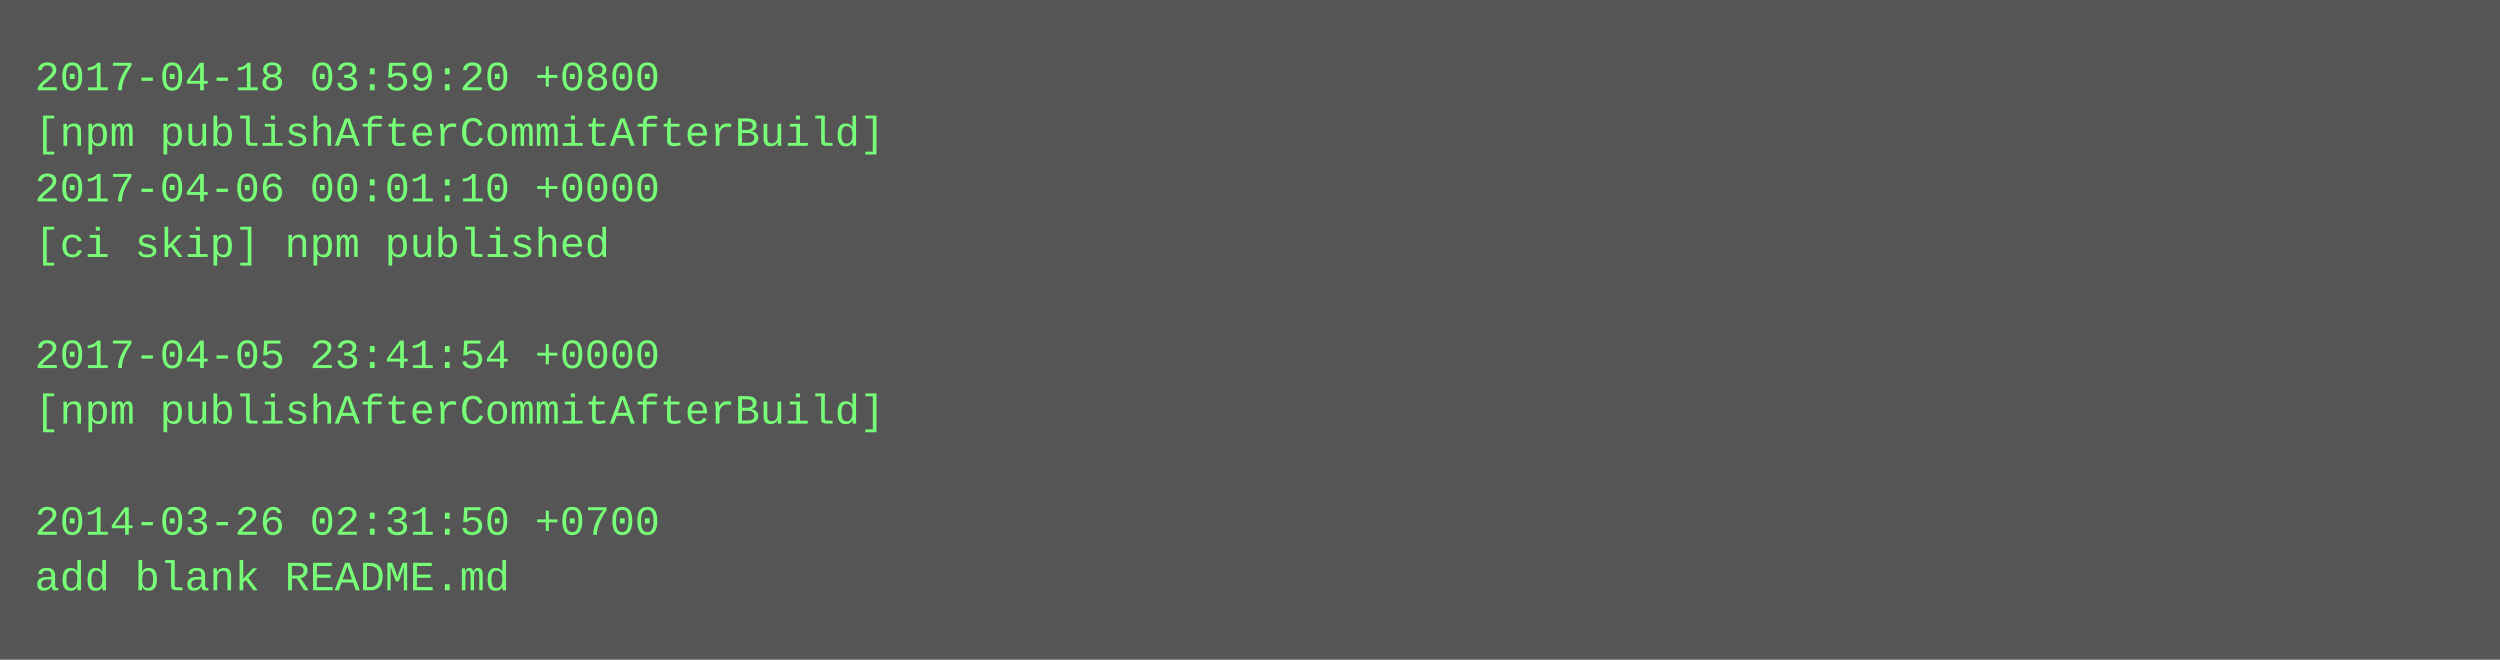
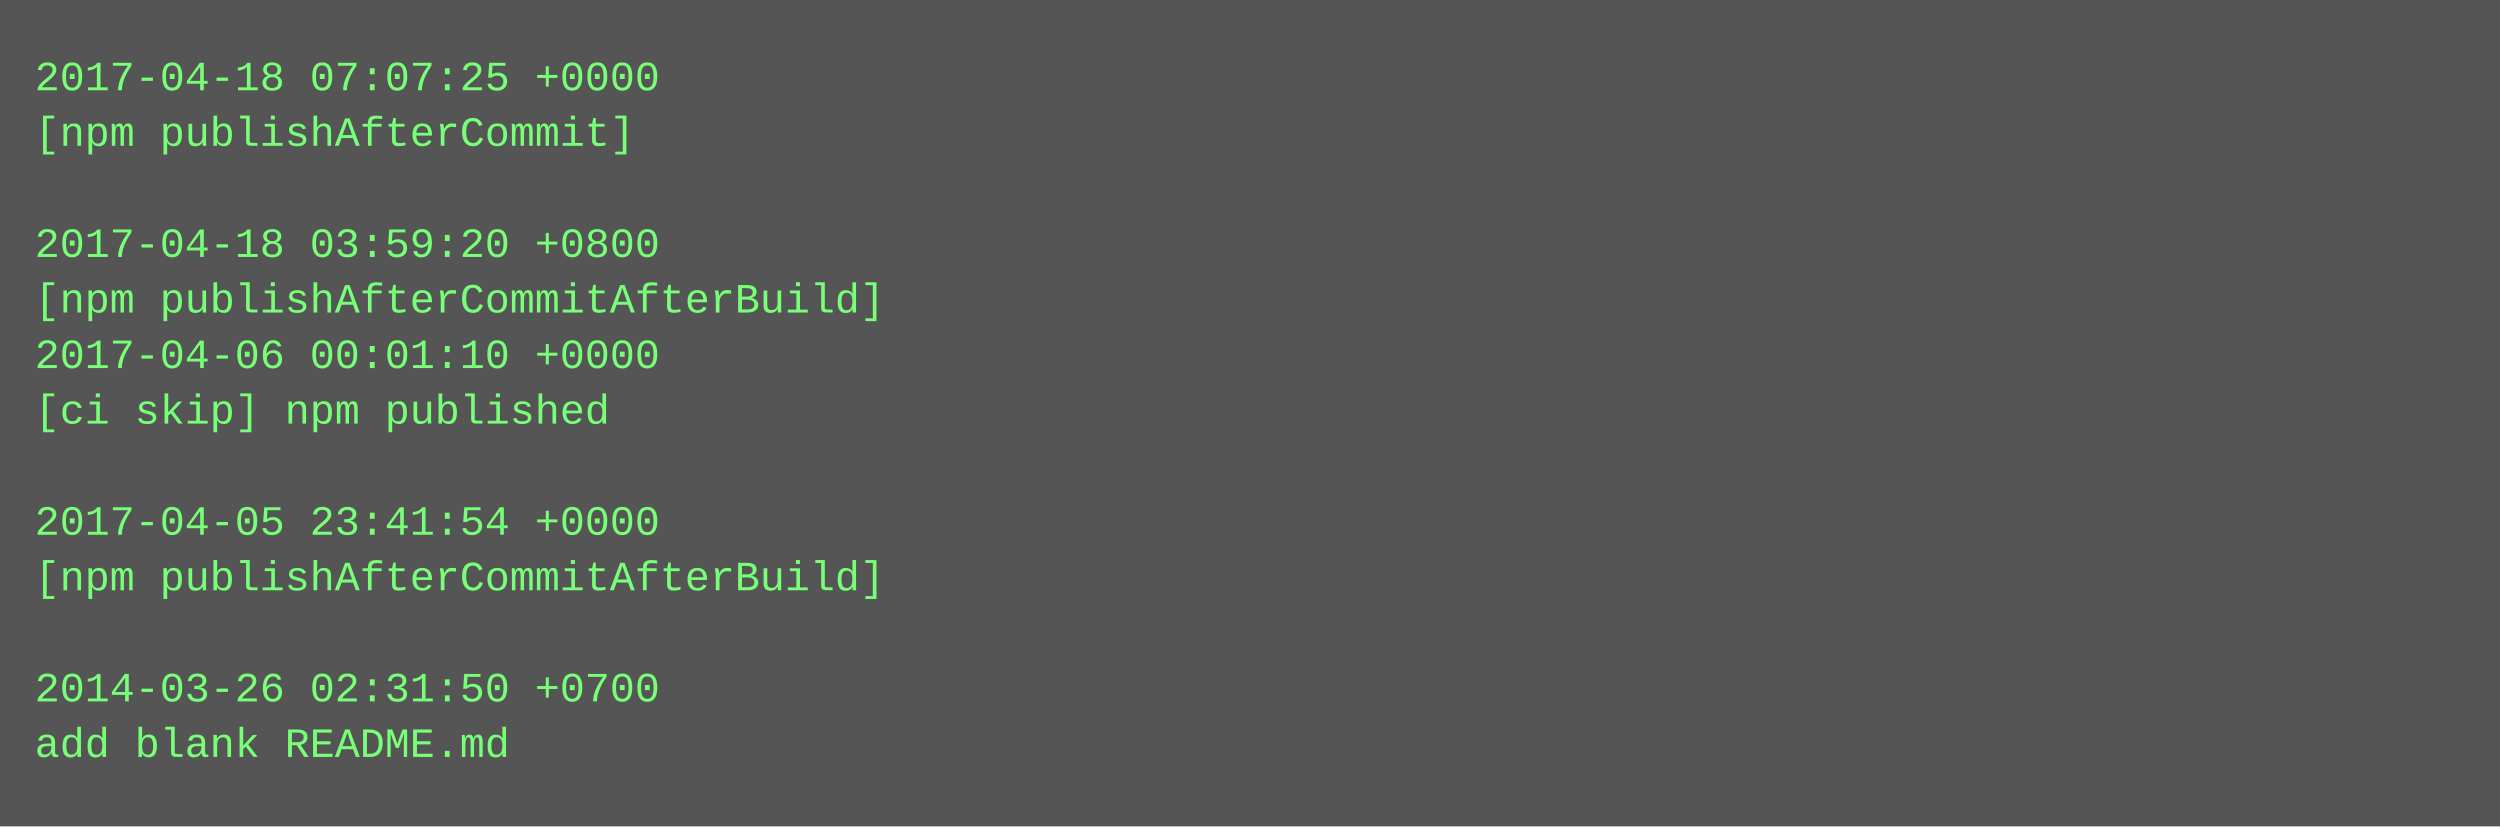
- <svg xmlns="http://www.w3.org/2000/svg" height="190" width="720">
-   <rect height="190" fill="#555" width="720" />
+ <svg xmlns="http://www.w3.org/2000/svg" height="238" width="720">
+   <rect height="238" fill="#555" width="720" />
  <text fill="#7f7" font-family="Courier New" font-size="12" xml:space="preserve">
-     <tspan x="10" y="26">2017-04-18 03:59:20 +0800</tspan>
-     <tspan x="10" y="42">[npm publishAfterCommitAfterBuild]</tspan>
-     <tspan x="10" y="58">2017-04-06 00:01:10 +0000</tspan>
-     <tspan x="10" y="74">[ci skip] npm published</tspan>
-     <tspan x="10" y="90" />
-     <tspan x="10" y="106">2017-04-05 23:41:54 +0000</tspan>
-     <tspan x="10" y="122">[npm publishAfterCommitAfterBuild]</tspan>
+     <tspan x="10" y="26">2017-04-18 07:07:25 +0000</tspan>
+     <tspan x="10" y="42">[npm publishAfterCommit]</tspan>
+     <tspan x="10" y="58" />
+     <tspan x="10" y="74">2017-04-18 03:59:20 +0800</tspan>
+     <tspan x="10" y="90">[npm publishAfterCommitAfterBuild]</tspan>
+     <tspan x="10" y="106">2017-04-06 00:01:10 +0000</tspan>
+     <tspan x="10" y="122">[ci skip] npm published</tspan>
    <tspan x="10" y="138" />
-     <tspan x="10" y="154">2014-03-26 02:31:50 +0700</tspan>
-     <tspan x="10" y="170">add blank README.md</tspan>
+     <tspan x="10" y="154">2017-04-05 23:41:54 +0000</tspan>
+     <tspan x="10" y="170">[npm publishAfterCommitAfterBuild]</tspan>
+     <tspan x="10" y="186" />
+     <tspan x="10" y="202">2014-03-26 02:31:50 +0700</tspan>
+     <tspan x="10" y="218">add blank README.md</tspan>
  </text>
</svg>
